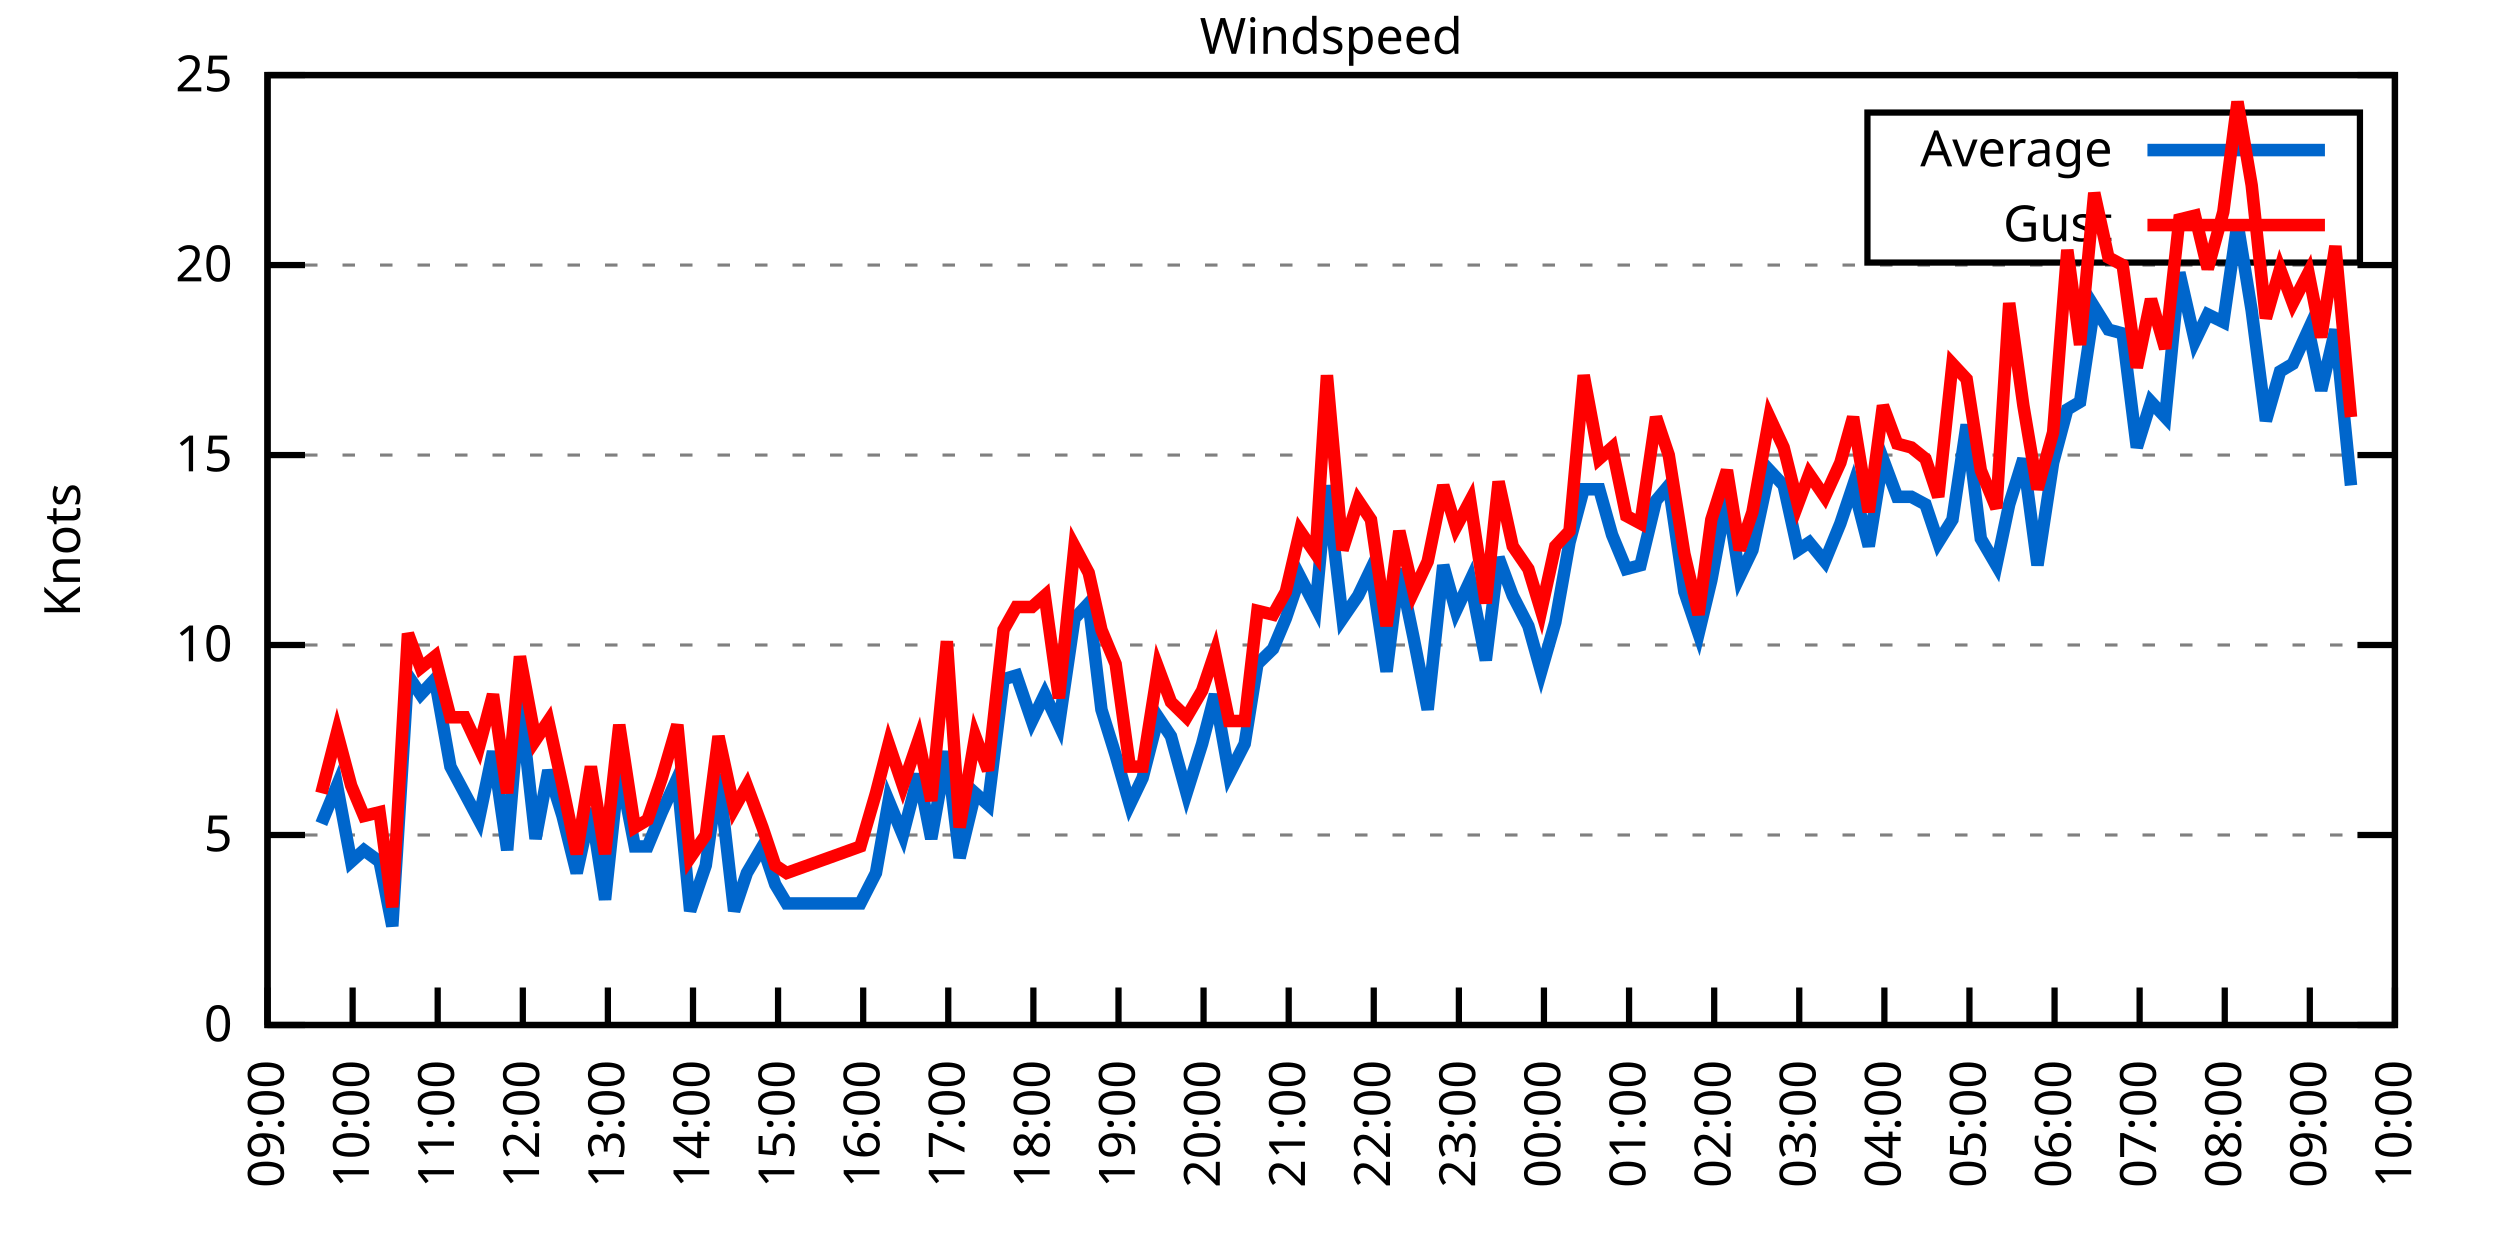
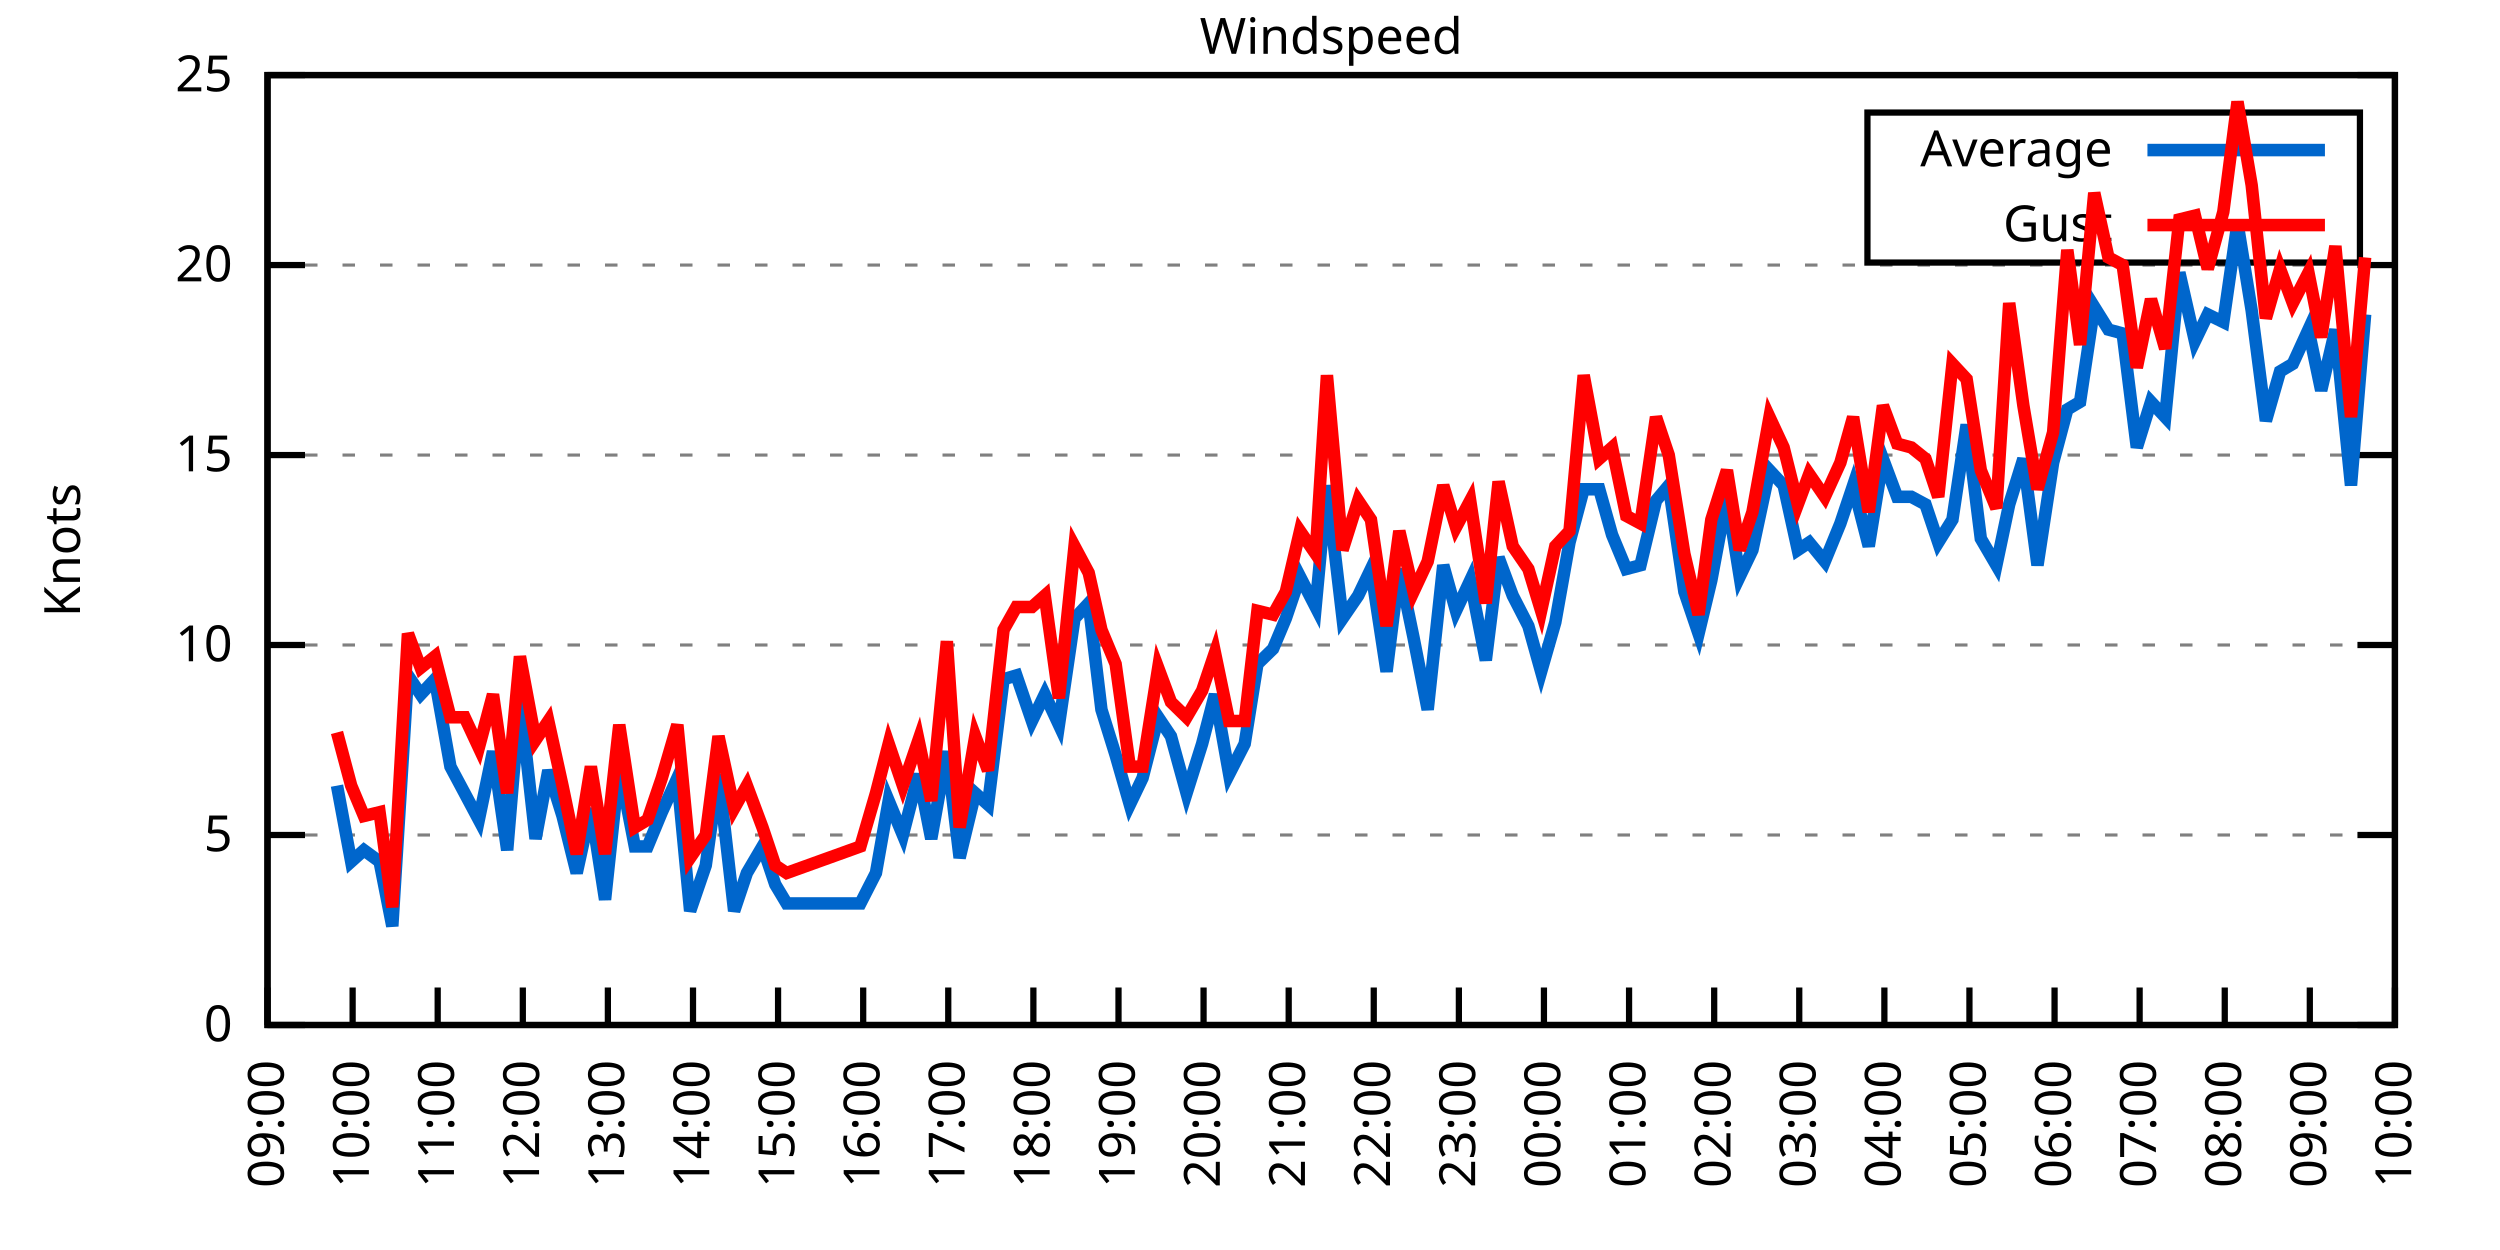
<svg xmlns="http://www.w3.org/2000/svg" xmlns:xlink="http://www.w3.org/1999/xlink" width="400" height="200" viewBox="0 0 400 200">
  <g id="gnuplot_canvas">
    <rect x="0" y="0" width="400" height="200" fill="none" />
    <defs>
      <circle id="gpDot" r="0.5" stroke-width="0.5" stroke="currentColor" />
      <path id="gpPt0" stroke-width="0.333" stroke="currentColor" d="M-1,0 h2 M0,-1 v2" />
      <path id="gpPt1" stroke-width="0.333" stroke="currentColor" d="M-1,-1 L1,1 M1,-1 L-1,1" />
      <path id="gpPt2" stroke-width="0.333" stroke="currentColor" d="M-1,0 L1,0 M0,-1 L0,1 M-1,-1 L1,1 M-1,1 L1,-1" />
      <rect id="gpPt3" stroke-width="0.333" stroke="currentColor" x="-1" y="-1" width="2" height="2" />
      <rect id="gpPt4" stroke-width="0.333" stroke="currentColor" fill="currentColor" x="-1" y="-1" width="2" height="2" />
      <circle id="gpPt5" stroke-width="0.333" stroke="currentColor" cx="0" cy="0" r="1" />
      <use xlink:href="#gpPt5" id="gpPt6" fill="currentColor" stroke="none" />
      <path id="gpPt7" stroke-width="0.333" stroke="currentColor" d="M0,-1.33 L-1.33,0.67 L1.33,0.67 z" />
      <use xlink:href="#gpPt7" id="gpPt8" fill="currentColor" stroke="none" />
      <use xlink:href="#gpPt7" id="gpPt9" stroke="currentColor" transform="rotate(180)" />
      <use xlink:href="#gpPt9" id="gpPt10" fill="currentColor" stroke="none" />
      <use xlink:href="#gpPt3" id="gpPt11" stroke="currentColor" transform="rotate(45)" />
      <use xlink:href="#gpPt11" id="gpPt12" fill="currentColor" stroke="none" />
      <path id="gpPt13" stroke-width="0.333" stroke="currentColor" d="M0,1.330 L1.265,0.411 L0.782,-1.067 L-0.782,-1.076 L-1.265,0.411 z" />
      <use xlink:href="#gpPt13" id="gpPt14" fill="currentColor" stroke="none" />
      <filter id="textbox" filterUnits="objectBoundingBox" x="0" y="0" height="1" width="1">
        <feFlood flood-color="white" flood-opacity="1" result="bgnd" />
        <feComposite in="SourceGraphic" in2="bgnd" operator="atop" />
      </filter>
      <filter id="greybox" filterUnits="objectBoundingBox" x="0" y="0" height="1" width="1">
        <feFlood flood-color="lightgrey" flood-opacity="1" result="grey" />
        <feComposite in="SourceGraphic" in2="grey" operator="atop" />
      </filter>
    </defs>
    <g fill="none" color="white" stroke="currentColor" stroke-width="1.00" stroke-linecap="butt" stroke-linejoin="miter">
</g>
    <g fill="none" color="black" stroke="currentColor" stroke-width="1.00" stroke-linecap="butt" stroke-linejoin="miter">
      <g stroke="none" shape-rendering="crispEdges">
        <polygon fill="rgb(255, 255, 255)" points="42.80,164.00 383.18,164.00 383.18,12.02 42.80,12.02 " />
      </g>
    </g>
    <g fill="none" color="black" stroke="currentColor" stroke-width="1.00" stroke-linecap="butt" stroke-linejoin="miter">
</g>
    <g fill="none" color="black" stroke="black" stroke-width="0.50" stroke-linecap="butt" stroke-linejoin="miter">
</g>
    <g fill="none" color="gray" stroke="currentColor" stroke-width="0.50" stroke-linecap="butt" stroke-linejoin="miter">
      <path stroke="gray" stroke-dasharray="2,4" class="gridline" d="M42.80,164.00 L383.19,164.00  " />
    </g>
    <g fill="none" color="gray" stroke="gray" stroke-width="1.00" stroke-linecap="butt" stroke-linejoin="miter">
</g>
    <g fill="none" color="black" stroke="currentColor" stroke-width="1.00" stroke-linecap="butt" stroke-linejoin="miter">
      <path stroke="black" d="M42.80,164.00 L48.80,164.00 M383.19,164.00 L377.19,164.00  " />
      <g transform="translate(37.20,166.60)" stroke="none" fill="black" font-family="Sans" font-size="8.00" text-anchor="end">
        <text>
          <tspan font-family="Sans"> 0</tspan>
        </text>
      </g>
    </g>
    <g fill="none" color="black" stroke="currentColor" stroke-width="1.00" stroke-linecap="butt" stroke-linejoin="miter">
</g>
    <g fill="none" color="black" stroke="black" stroke-width="0.50" stroke-linecap="butt" stroke-linejoin="miter">
</g>
    <g fill="none" color="gray" stroke="currentColor" stroke-width="0.50" stroke-linecap="butt" stroke-linejoin="miter">
      <path stroke="gray" stroke-dasharray="2,4" class="gridline" d="M42.80,133.60 L383.19,133.60  " />
    </g>
    <g fill="none" color="gray" stroke="gray" stroke-width="1.00" stroke-linecap="butt" stroke-linejoin="miter">
</g>
    <g fill="none" color="black" stroke="currentColor" stroke-width="1.00" stroke-linecap="butt" stroke-linejoin="miter">
      <path stroke="black" d="M42.80,133.60 L48.80,133.60 M383.19,133.60 L377.19,133.60  " />
      <g transform="translate(37.20,136.20)" stroke="none" fill="black" font-family="Sans" font-size="8.00" text-anchor="end">
        <text>
          <tspan font-family="Sans"> 5</tspan>
        </text>
      </g>
    </g>
    <g fill="none" color="black" stroke="currentColor" stroke-width="1.00" stroke-linecap="butt" stroke-linejoin="miter">
</g>
    <g fill="none" color="black" stroke="black" stroke-width="0.50" stroke-linecap="butt" stroke-linejoin="miter">
</g>
    <g fill="none" color="gray" stroke="currentColor" stroke-width="0.50" stroke-linecap="butt" stroke-linejoin="miter">
      <path stroke="gray" stroke-dasharray="2,4" class="gridline" d="M42.80,103.20 L383.19,103.20  " />
    </g>
    <g fill="none" color="gray" stroke="gray" stroke-width="1.00" stroke-linecap="butt" stroke-linejoin="miter">
</g>
    <g fill="none" color="black" stroke="currentColor" stroke-width="1.00" stroke-linecap="butt" stroke-linejoin="miter">
      <path stroke="black" d="M42.80,103.20 L48.80,103.20 M383.19,103.20 L377.19,103.20  " />
      <g transform="translate(37.20,105.80)" stroke="none" fill="black" font-family="Sans" font-size="8.00" text-anchor="end">
        <text>
          <tspan font-family="Sans"> 10</tspan>
        </text>
      </g>
    </g>
    <g fill="none" color="black" stroke="currentColor" stroke-width="1.00" stroke-linecap="butt" stroke-linejoin="miter">
</g>
    <g fill="none" color="black" stroke="black" stroke-width="0.50" stroke-linecap="butt" stroke-linejoin="miter">
</g>
    <g fill="none" color="gray" stroke="currentColor" stroke-width="0.50" stroke-linecap="butt" stroke-linejoin="miter">
      <path stroke="gray" stroke-dasharray="2,4" class="gridline" d="M42.80,72.81 L383.19,72.81  " />
    </g>
    <g fill="none" color="gray" stroke="gray" stroke-width="1.00" stroke-linecap="butt" stroke-linejoin="miter">
</g>
    <g fill="none" color="black" stroke="currentColor" stroke-width="1.00" stroke-linecap="butt" stroke-linejoin="miter">
      <path stroke="black" d="M42.80,72.81 L48.80,72.81 M383.19,72.81 L377.19,72.81  " />
      <g transform="translate(37.20,75.41)" stroke="none" fill="black" font-family="Sans" font-size="8.00" text-anchor="end">
        <text>
          <tspan font-family="Sans"> 15</tspan>
        </text>
      </g>
    </g>
    <g fill="none" color="black" stroke="currentColor" stroke-width="1.00" stroke-linecap="butt" stroke-linejoin="miter">
</g>
    <g fill="none" color="black" stroke="black" stroke-width="0.50" stroke-linecap="butt" stroke-linejoin="miter">
</g>
    <g fill="none" color="gray" stroke="currentColor" stroke-width="0.50" stroke-linecap="butt" stroke-linejoin="miter">
      <path stroke="gray" stroke-dasharray="2,4" class="gridline" d="M42.80,42.41 L383.19,42.41  " />
    </g>
    <g fill="none" color="gray" stroke="gray" stroke-width="1.00" stroke-linecap="butt" stroke-linejoin="miter">
</g>
    <g fill="none" color="black" stroke="currentColor" stroke-width="1.00" stroke-linecap="butt" stroke-linejoin="miter">
      <path stroke="black" d="M42.80,42.41 L48.80,42.41 M383.19,42.41 L377.19,42.41  " />
      <g transform="translate(37.20,45.01)" stroke="none" fill="black" font-family="Sans" font-size="8.00" text-anchor="end">
        <text>
          <tspan font-family="Sans"> 20</tspan>
        </text>
      </g>
    </g>
    <g fill="none" color="black" stroke="currentColor" stroke-width="1.00" stroke-linecap="butt" stroke-linejoin="miter">
</g>
    <g fill="none" color="black" stroke="black" stroke-width="0.50" stroke-linecap="butt" stroke-linejoin="miter">
</g>
    <g fill="none" color="gray" stroke="currentColor" stroke-width="0.50" stroke-linecap="butt" stroke-linejoin="miter">
      <path stroke="gray" stroke-dasharray="2,4" class="gridline" d="M42.80,12.01 L383.19,12.01  " />
    </g>
    <g fill="none" color="gray" stroke="gray" stroke-width="1.00" stroke-linecap="butt" stroke-linejoin="miter">
</g>
    <g fill="none" color="black" stroke="currentColor" stroke-width="1.00" stroke-linecap="butt" stroke-linejoin="miter">
      <path stroke="black" d="M42.80,12.01 L48.80,12.01 M383.19,12.01 L377.19,12.01  " />
      <g transform="translate(37.20,14.61)" stroke="none" fill="black" font-family="Sans" font-size="8.00" text-anchor="end">
        <text>
          <tspan font-family="Sans"> 25</tspan>
        </text>
      </g>
    </g>
    <g fill="none" color="black" stroke="currentColor" stroke-width="1.00" stroke-linecap="butt" stroke-linejoin="miter">
      <path stroke="black" d="M42.80,164.00 L42.80,158.00  " />
      <g transform="translate(45.40,169.60) rotate(270.00)" stroke="none" fill="black" font-family="Sans" font-size="8.00" text-anchor="end">
        <text>
          <tspan font-family="Sans">09:00</tspan>
        </text>
      </g>
    </g>
    <g fill="none" color="black" stroke="currentColor" stroke-width="1.00" stroke-linecap="butt" stroke-linejoin="miter">
      <path stroke="black" d="M56.42,164.00 L56.42,158.00  " />
      <g transform="translate(59.02,169.60) rotate(270.00)" stroke="none" fill="black" font-family="Sans" font-size="8.00" text-anchor="end">
        <text>
          <tspan font-family="Sans">10:00</tspan>
        </text>
      </g>
    </g>
    <g fill="none" color="black" stroke="currentColor" stroke-width="1.00" stroke-linecap="butt" stroke-linejoin="miter">
      <path stroke="black" d="M70.03,164.00 L70.03,158.00  " />
      <g transform="translate(72.63,169.60) rotate(270.00)" stroke="none" fill="black" font-family="Sans" font-size="8.00" text-anchor="end">
        <text>
          <tspan font-family="Sans">11:00</tspan>
        </text>
      </g>
    </g>
    <g fill="none" color="black" stroke="currentColor" stroke-width="1.00" stroke-linecap="butt" stroke-linejoin="miter">
      <path stroke="black" d="M83.65,164.00 L83.65,158.00  " />
      <g transform="translate(86.25,169.60) rotate(270.00)" stroke="none" fill="black" font-family="Sans" font-size="8.00" text-anchor="end">
        <text>
          <tspan font-family="Sans">12:00</tspan>
        </text>
      </g>
    </g>
    <g fill="none" color="black" stroke="currentColor" stroke-width="1.00" stroke-linecap="butt" stroke-linejoin="miter">
      <path stroke="black" d="M97.26,164.00 L97.26,158.00  " />
      <g transform="translate(99.86,169.60) rotate(270.00)" stroke="none" fill="black" font-family="Sans" font-size="8.00" text-anchor="end">
        <text>
          <tspan font-family="Sans">13:00</tspan>
        </text>
      </g>
    </g>
    <g fill="none" color="black" stroke="currentColor" stroke-width="1.00" stroke-linecap="butt" stroke-linejoin="miter">
      <path stroke="black" d="M110.88,164.00 L110.88,158.00  " />
      <g transform="translate(113.48,169.60) rotate(270.00)" stroke="none" fill="black" font-family="Sans" font-size="8.00" text-anchor="end">
        <text>
          <tspan font-family="Sans">14:00</tspan>
        </text>
      </g>
    </g>
    <g fill="none" color="black" stroke="currentColor" stroke-width="1.00" stroke-linecap="butt" stroke-linejoin="miter">
      <path stroke="black" d="M124.49,164.00 L124.49,158.00  " />
      <g transform="translate(127.09,169.60) rotate(270.00)" stroke="none" fill="black" font-family="Sans" font-size="8.00" text-anchor="end">
        <text>
          <tspan font-family="Sans">15:00</tspan>
        </text>
      </g>
    </g>
    <g fill="none" color="black" stroke="currentColor" stroke-width="1.00" stroke-linecap="butt" stroke-linejoin="miter">
      <path stroke="black" d="M138.11,164.00 L138.11,158.00  " />
      <g transform="translate(140.71,169.60) rotate(270.00)" stroke="none" fill="black" font-family="Sans" font-size="8.00" text-anchor="end">
        <text>
          <tspan font-family="Sans">16:00</tspan>
        </text>
      </g>
    </g>
    <g fill="none" color="black" stroke="currentColor" stroke-width="1.00" stroke-linecap="butt" stroke-linejoin="miter">
      <path stroke="black" d="M151.72,164.00 L151.72,158.00  " />
      <g transform="translate(154.32,169.60) rotate(270.00)" stroke="none" fill="black" font-family="Sans" font-size="8.00" text-anchor="end">
        <text>
          <tspan font-family="Sans">17:00</tspan>
        </text>
      </g>
    </g>
    <g fill="none" color="black" stroke="currentColor" stroke-width="1.00" stroke-linecap="butt" stroke-linejoin="miter">
      <path stroke="black" d="M165.34,164.00 L165.34,158.00  " />
      <g transform="translate(167.94,169.60) rotate(270.00)" stroke="none" fill="black" font-family="Sans" font-size="8.00" text-anchor="end">
        <text>
          <tspan font-family="Sans">18:00</tspan>
        </text>
      </g>
    </g>
    <g fill="none" color="black" stroke="currentColor" stroke-width="1.00" stroke-linecap="butt" stroke-linejoin="miter">
      <path stroke="black" d="M178.96,164.00 L178.96,158.00  " />
      <g transform="translate(181.56,169.60) rotate(270.00)" stroke="none" fill="black" font-family="Sans" font-size="8.00" text-anchor="end">
        <text>
          <tspan font-family="Sans">19:00</tspan>
        </text>
      </g>
    </g>
    <g fill="none" color="black" stroke="currentColor" stroke-width="1.00" stroke-linecap="butt" stroke-linejoin="miter">
      <path stroke="black" d="M192.57,164.00 L192.57,158.00  " />
      <g transform="translate(195.17,169.60) rotate(270.00)" stroke="none" fill="black" font-family="Sans" font-size="8.00" text-anchor="end">
        <text>
          <tspan font-family="Sans">20:00</tspan>
        </text>
      </g>
    </g>
    <g fill="none" color="black" stroke="currentColor" stroke-width="1.00" stroke-linecap="butt" stroke-linejoin="miter">
      <path stroke="black" d="M206.19,164.00 L206.19,158.00  " />
      <g transform="translate(208.79,169.60) rotate(270.00)" stroke="none" fill="black" font-family="Sans" font-size="8.00" text-anchor="end">
        <text>
          <tspan font-family="Sans">21:00</tspan>
        </text>
      </g>
    </g>
    <g fill="none" color="black" stroke="currentColor" stroke-width="1.00" stroke-linecap="butt" stroke-linejoin="miter">
      <path stroke="black" d="M219.80,164.00 L219.80,158.00  " />
      <g transform="translate(222.40,169.60) rotate(270.00)" stroke="none" fill="black" font-family="Sans" font-size="8.00" text-anchor="end">
        <text>
          <tspan font-family="Sans">22:00</tspan>
        </text>
      </g>
    </g>
    <g fill="none" color="black" stroke="currentColor" stroke-width="1.00" stroke-linecap="butt" stroke-linejoin="miter">
      <path stroke="black" d="M233.42,164.00 L233.42,158.00  " />
      <g transform="translate(236.02,169.60) rotate(270.00)" stroke="none" fill="black" font-family="Sans" font-size="8.00" text-anchor="end">
        <text>
          <tspan font-family="Sans">23:00</tspan>
        </text>
      </g>
    </g>
    <g fill="none" color="black" stroke="currentColor" stroke-width="1.00" stroke-linecap="butt" stroke-linejoin="miter">
      <path stroke="black" d="M247.03,164.00 L247.03,158.00  " />
      <g transform="translate(249.63,169.60) rotate(270.00)" stroke="none" fill="black" font-family="Sans" font-size="8.00" text-anchor="end">
        <text>
          <tspan font-family="Sans">00:00</tspan>
        </text>
      </g>
    </g>
    <g fill="none" color="black" stroke="currentColor" stroke-width="1.00" stroke-linecap="butt" stroke-linejoin="miter">
      <path stroke="black" d="M260.65,164.00 L260.65,158.00  " />
      <g transform="translate(263.25,169.60) rotate(270.00)" stroke="none" fill="black" font-family="Sans" font-size="8.00" text-anchor="end">
        <text>
          <tspan font-family="Sans">01:00</tspan>
        </text>
      </g>
    </g>
    <g fill="none" color="black" stroke="currentColor" stroke-width="1.00" stroke-linecap="butt" stroke-linejoin="miter">
      <path stroke="black" d="M274.27,164.00 L274.27,158.00  " />
      <g transform="translate(276.87,169.60) rotate(270.00)" stroke="none" fill="black" font-family="Sans" font-size="8.00" text-anchor="end">
        <text>
          <tspan font-family="Sans">02:00</tspan>
        </text>
      </g>
    </g>
    <g fill="none" color="black" stroke="currentColor" stroke-width="1.00" stroke-linecap="butt" stroke-linejoin="miter">
      <path stroke="black" d="M287.88,164.00 L287.88,158.00  " />
      <g transform="translate(290.48,169.60) rotate(270.00)" stroke="none" fill="black" font-family="Sans" font-size="8.00" text-anchor="end">
        <text>
          <tspan font-family="Sans">03:00</tspan>
        </text>
      </g>
    </g>
    <g fill="none" color="black" stroke="currentColor" stroke-width="1.00" stroke-linecap="butt" stroke-linejoin="miter">
      <path stroke="black" d="M301.50,164.00 L301.50,158.00  " />
      <g transform="translate(304.10,169.60) rotate(270.00)" stroke="none" fill="black" font-family="Sans" font-size="8.00" text-anchor="end">
        <text>
          <tspan font-family="Sans">04:00</tspan>
        </text>
      </g>
    </g>
    <g fill="none" color="black" stroke="currentColor" stroke-width="1.00" stroke-linecap="butt" stroke-linejoin="miter">
      <path stroke="black" d="M315.11,164.00 L315.11,158.00  " />
      <g transform="translate(317.71,169.60) rotate(270.00)" stroke="none" fill="black" font-family="Sans" font-size="8.00" text-anchor="end">
        <text>
          <tspan font-family="Sans">05:00</tspan>
        </text>
      </g>
    </g>
    <g fill="none" color="black" stroke="currentColor" stroke-width="1.00" stroke-linecap="butt" stroke-linejoin="miter">
      <path stroke="black" d="M328.73,164.00 L328.73,158.00  " />
      <g transform="translate(331.33,169.60) rotate(270.00)" stroke="none" fill="black" font-family="Sans" font-size="8.00" text-anchor="end">
        <text>
          <tspan font-family="Sans">06:00</tspan>
        </text>
      </g>
    </g>
    <g fill="none" color="black" stroke="currentColor" stroke-width="1.00" stroke-linecap="butt" stroke-linejoin="miter">
      <path stroke="black" d="M342.34,164.00 L342.34,158.00  " />
      <g transform="translate(344.94,169.60) rotate(270.00)" stroke="none" fill="black" font-family="Sans" font-size="8.00" text-anchor="end">
        <text>
          <tspan font-family="Sans">07:00</tspan>
        </text>
      </g>
    </g>
    <g fill="none" color="black" stroke="currentColor" stroke-width="1.00" stroke-linecap="butt" stroke-linejoin="miter">
      <path stroke="black" d="M355.96,164.00 L355.96,158.00  " />
      <g transform="translate(358.56,169.60) rotate(270.00)" stroke="none" fill="black" font-family="Sans" font-size="8.00" text-anchor="end">
        <text>
          <tspan font-family="Sans">08:00</tspan>
        </text>
      </g>
    </g>
    <g fill="none" color="black" stroke="currentColor" stroke-width="1.00" stroke-linecap="butt" stroke-linejoin="miter">
      <path stroke="black" d="M369.57,164.00 L369.57,158.00  " />
      <g transform="translate(372.17,169.60) rotate(270.00)" stroke="none" fill="black" font-family="Sans" font-size="8.00" text-anchor="end">
        <text>
          <tspan font-family="Sans">09:00</tspan>
        </text>
      </g>
    </g>
    <g fill="none" color="black" stroke="currentColor" stroke-width="1.00" stroke-linecap="butt" stroke-linejoin="miter">
      <path stroke="black" d="M383.19,164.00 L383.19,158.00  " />
      <g transform="translate(385.79,169.60) rotate(270.00)" stroke="none" fill="black" font-family="Sans" font-size="8.00" text-anchor="end">
        <text>
          <tspan font-family="Sans">10:00</tspan>
        </text>
      </g>
    </g>
    <g fill="none" color="black" stroke="currentColor" stroke-width="1.00" stroke-linecap="butt" stroke-linejoin="miter">
</g>
    <g fill="none" color="black" stroke="currentColor" stroke-width="1.00" stroke-linecap="butt" stroke-linejoin="miter">
      <path stroke="black" d="M42.80,12.01 L42.80,164.00 L383.19,164.00 L383.19,12.01 L42.80,12.01 Z  " />
    </g>
    <g fill="none" color="black" stroke="currentColor" stroke-width="1.00" stroke-linecap="butt" stroke-linejoin="miter">
</g>
    <g fill="none" color="black" stroke="currentColor" stroke-width="1.00" stroke-linecap="butt" stroke-linejoin="miter">
      <path stroke="black" d="M298.79,42.01 L298.79,18.01 L377.59,18.01 L377.59,42.01 L298.79,42.01 Z  " />
    </g>
    <g id="Windspeed_plot_1">
      <g fill="none" color="white" stroke="black" stroke-width="2.00" stroke-linecap="butt" stroke-linejoin="miter">
</g>
      <g fill="none" color="black" stroke="currentColor" stroke-width="2.00" stroke-linecap="butt" stroke-linejoin="miter">
        <g transform="translate(337.99,26.61)" stroke="none" fill="black" font-family="Sans" font-size="8.00" text-anchor="end">
          <text>
            <tspan font-family="Sans">Average</tspan>
          </text>
        </g>
      </g>
      <g fill="none" color="black" stroke="currentColor" stroke-width="2.00" stroke-linecap="butt" stroke-linejoin="miter">
-         <path stroke="rgb(  0, 102, 204)" d="M343.59,24.01 L371.99,24.01 M51.42,131.78 L53.92,125.70 L56.19,137.86 L58.23,136.03 L60.73,137.86 L62.77,148.19   L65.27,108.07 L67.31,111.11 L69.58,108.68 L72.07,122.66 L74.34,126.91 L76.61,131.17 L78.88,120.23 L81.15,136.03   L83.19,111.72 L85.69,134.21 L87.73,123.27 L90.00,130.56 L92.27,139.68 L94.54,129.35 L96.81,143.94 L99.08,122.66   L101.57,135.43 L103.62,135.43 L105.89,129.95 L108.38,124.48 L110.42,145.76 L112.92,138.47 L114.96,123.87 L117.46,145.76   L119.50,139.68 L122.00,135.43 L124.04,141.51 L125.86,144.55 L137.66,144.55 L140.15,139.68 L142.19,128.13 L144.46,133.60   L146.96,123.87 L149.00,134.21 L151.50,120.23 L153.54,137.25 L156.04,126.91 L158.08,128.74 L160.57,108.68 L162.62,108.07   L165.11,115.36 L167.16,111.11 L169.43,115.97 L171.92,98.95 L174.19,96.52 L176.23,113.54 L178.50,120.83 L180.77,128.74   L182.81,124.48 L185.31,114.76 L187.35,117.80 L189.85,126.91 L192.34,119.01 L194.39,111.11 L196.66,123.87 L199.15,119.01   L201.19,106.24 L203.69,103.81 L205.73,98.95 L208.00,92.26 L210.50,97.12 L212.31,77.67 L214.81,98.95 L217.31,95.30   L219.35,91.04 L221.85,107.46 L223.89,91.04 L226.16,101.99 L228.43,113.54 L230.92,90.44 L232.96,97.73 L235.23,92.87   L237.73,105.64 L239.77,89.22 L242.04,95.30 L244.54,100.16 L246.58,107.46 L248.85,99.56 L251.12,86.79 L253.39,78.28   L255.88,78.28 L257.93,85.57 L260.20,91.04 L262.47,90.44 L264.96,80.10 L267.00,77.67 L269.50,94.69 L271.77,101.38   L273.81,92.87 L276.31,79.49 L278.35,92.26 L280.39,88.00 L283.12,75.24 L285.38,77.67 L287.65,88.00 L289.47,86.79   L291.97,89.83 L294.46,83.75 L296.50,77.67 L299.00,87.40 L301.27,73.41 L303.54,79.49 L305.81,79.49 L308.08,80.71   L310.12,86.79 L312.39,83.14 L314.66,67.94 L316.93,86.18 L319.42,90.44 L321.47,80.71 L323.74,73.41 L326.00,90.44   L328.50,74.02 L330.77,65.51 L332.81,64.29 L335.08,49.10 L337.35,52.74 L339.62,53.35 L341.89,71.59 L344.16,64.29   L346.43,66.73 L348.70,43.62 L351.19,54.57 L353.24,50.31 L355.73,51.53 L358.00,35.72 L360.27,49.70 L362.54,67.33   L364.81,59.43 L366.85,58.21 L369.35,52.74 L371.39,62.47 L373.66,52.74 L376.16,77.67  " />
+         <path stroke="rgb(  0, 102, 204)" d="M343.59,24.01 L371.99,24.01 M53.92,125.70 L56.19,137.86 L58.23,136.03 L60.73,137.86 L62.77,148.19 L65.27,108.07   L67.31,111.11 L69.58,108.68 L72.07,122.66 L74.34,126.91 L76.61,131.17 L78.88,120.23 L81.15,136.03 L83.19,111.72   L85.69,134.21 L87.73,123.27 L90.00,130.56 L92.27,139.68 L94.54,129.35 L96.81,143.94 L99.08,122.66 L101.57,135.43   L103.62,135.43 L105.89,129.95 L108.38,124.48 L110.42,145.76 L112.92,138.47 L114.96,123.87 L117.46,145.76 L119.50,139.68   L122.00,135.43 L124.04,141.51 L125.86,144.55 L137.66,144.55 L140.15,139.68 L142.19,128.13 L144.46,133.60 L146.96,123.87   L149.00,134.21 L151.50,120.23 L153.54,137.25 L156.04,126.91 L158.08,128.74 L160.57,108.68 L162.62,108.07 L165.11,115.36   L167.16,111.11 L169.43,115.97 L171.92,98.95 L174.19,96.52 L176.23,113.54 L178.50,120.83 L180.77,128.74 L182.81,124.48   L185.31,114.76 L187.35,117.80 L189.85,126.91 L192.34,119.01 L194.39,111.11 L196.66,123.87 L199.15,119.01 L201.19,106.24   L203.69,103.81 L205.73,98.95 L208.00,92.26 L210.50,97.12 L212.31,77.67 L214.81,98.95 L217.31,95.30 L219.35,91.04   L221.85,107.46 L223.89,91.04 L226.16,101.99 L228.43,113.54 L230.92,90.44 L232.96,97.73 L235.23,92.87 L237.73,105.64   L239.77,89.22 L242.04,95.30 L244.54,100.16 L246.58,107.46 L248.85,99.56 L251.12,86.79 L253.39,78.28 L255.88,78.28   L257.93,85.57 L260.20,91.04 L262.47,90.44 L264.96,80.10 L267.00,77.67 L269.50,94.69 L271.77,101.38 L273.81,92.87   L276.31,79.49 L278.35,92.26 L280.39,88.00 L283.12,75.24 L285.38,77.67 L287.65,88.00 L289.47,86.79 L291.97,89.83   L294.46,83.75 L296.50,77.67 L299.00,87.40 L301.27,73.41 L303.54,79.49 L305.81,79.49 L308.08,80.71 L310.12,86.79   L312.39,83.14 L314.66,67.94 L316.93,86.18 L319.42,90.44 L321.47,80.71 L323.74,73.41 L326.00,90.44 L328.50,74.02   L330.77,65.51 L332.81,64.29 L335.08,49.10 L337.35,52.74 L339.62,53.35 L341.89,71.59 L344.16,64.29 L346.43,66.73   L348.70,43.62 L351.19,54.57 L353.24,50.31 L355.73,51.53 L358.00,35.72 L360.27,49.70 L362.54,67.33 L364.81,59.43   L366.85,58.21 L369.35,52.74 L371.39,62.47 L373.66,52.74 L376.16,77.67 L378.42,50.31  " />
      </g>
    </g>
    <g id="Windspeed_plot_2">
      <g fill="none" color="black" stroke="currentColor" stroke-width="2.00" stroke-linecap="butt" stroke-linejoin="miter">
        <g transform="translate(337.99,38.61)" stroke="none" fill="black" font-family="Sans" font-size="8.00" text-anchor="end">
          <text>
            <tspan font-family="Sans">Gust</tspan>
          </text>
        </g>
      </g>
      <g fill="none" color="black" stroke="currentColor" stroke-width="2.00" stroke-linecap="butt" stroke-linejoin="miter">
-         <path stroke="rgb(255,   0,   0)" d="M343.59,36.01 L371.99,36.01 M51.42,126.91 L53.92,117.19 L56.19,125.70 L58.23,130.56 L60.73,129.95 L62.77,145.15   L65.27,101.38 L67.31,106.85 L69.58,105.03 L72.07,114.76 L74.34,114.76 L76.61,119.62 L78.88,111.11 L81.15,126.91   L83.19,105.03 L85.69,118.40 L87.73,115.36 L90.00,125.70 L92.27,136.64 L94.54,122.66 L96.81,136.64 L99.08,115.97   L101.57,132.39 L103.62,131.17 L105.89,124.48 L108.38,115.97 L110.42,137.25 L112.92,133.60 L114.96,117.80 L117.46,129.35   L119.50,125.70 L122.00,132.39 L124.04,138.47 L125.86,139.68 L137.66,135.43 L140.15,126.91 L142.19,119.01 L144.46,125.70   L146.96,118.40 L149.00,128.13 L151.50,102.60 L153.54,132.39 L156.04,117.80 L158.08,123.27 L160.57,100.77 L162.62,97.12   L165.11,97.12 L167.16,95.30 L169.43,111.72 L171.92,87.40 L174.19,91.65 L176.23,100.77 L178.50,106.24 L180.77,122.66   L182.81,122.66 L185.31,106.85 L187.35,112.32 L189.85,114.76 L192.34,110.50 L194.39,104.42 L196.66,115.36 L199.15,115.36   L201.19,97.73 L203.69,98.34 L205.73,94.69 L208.00,84.97 L210.50,88.61 L212.31,60.04 L214.81,88.00 L217.31,80.10   L219.35,83.14 L221.85,100.16 L223.89,84.97 L226.16,94.69 L228.43,89.83 L230.92,77.67 L232.96,84.36 L235.23,80.10   L237.73,96.52 L239.77,77.06 L242.04,87.40 L244.54,91.04 L246.58,97.73 L248.85,87.40 L251.12,84.97 L253.39,60.04   L255.88,73.41 L257.93,71.59 L260.20,82.53 L262.47,83.75 L264.96,66.73 L267.00,72.81 L269.50,88.61 L271.77,98.34   L273.81,83.14 L276.31,75.24 L278.35,88.00 L280.39,81.93 L283.12,66.73 L285.38,71.59 L287.65,80.71 L289.47,75.85   L291.97,79.49 L294.46,74.02 L296.50,66.73 L299.00,81.93 L301.27,64.90 L303.54,70.98 L305.81,71.59 L308.08,73.41   L310.12,79.49 L312.39,58.21 L314.66,60.65 L316.93,75.24 L319.42,81.32 L321.47,48.49 L323.74,64.90 L326.00,78.28   L328.50,69.16 L330.77,39.98 L332.81,55.18 L335.08,30.86 L337.35,41.19 L339.62,42.41 L341.89,58.82 L344.16,47.88   L346.43,55.78 L348.70,35.11 L351.19,34.50 L353.24,43.02 L355.73,33.90 L358.00,16.27 L360.27,29.64 L362.54,50.92   L364.81,43.02 L366.85,48.49 L369.35,43.62 L371.39,53.96 L373.66,39.37 L376.16,66.73  " />
+         <path stroke="rgb(255,   0,   0)" d="M343.59,36.01 L371.99,36.01 M53.92,117.19 L56.19,125.70 L58.23,130.56 L60.73,129.95 L62.77,145.15 L65.27,101.38   L67.31,106.85 L69.58,105.03 L72.07,114.76 L74.34,114.76 L76.61,119.62 L78.88,111.11 L81.15,126.91 L83.19,105.03   L85.69,118.40 L87.73,115.36 L90.00,125.70 L92.27,136.64 L94.54,122.66 L96.81,136.64 L99.08,115.97 L101.57,132.39   L103.62,131.17 L105.89,124.48 L108.38,115.97 L110.42,137.25 L112.92,133.60 L114.96,117.80 L117.46,129.35 L119.50,125.70   L122.00,132.39 L124.04,138.47 L125.86,139.68 L137.66,135.43 L140.15,126.91 L142.19,119.01 L144.46,125.70 L146.96,118.40   L149.00,128.13 L151.50,102.60 L153.54,132.39 L156.04,117.80 L158.08,123.27 L160.57,100.77 L162.62,97.12 L165.11,97.12   L167.16,95.30 L169.43,111.72 L171.92,87.40 L174.19,91.65 L176.23,100.77 L178.50,106.24 L180.77,122.66 L182.81,122.66   L185.31,106.85 L187.35,112.32 L189.85,114.76 L192.34,110.50 L194.39,104.42 L196.66,115.36 L199.15,115.36 L201.19,97.73   L203.69,98.34 L205.73,94.69 L208.00,84.97 L210.50,88.61 L212.31,60.04 L214.81,88.00 L217.31,80.10 L219.35,83.14   L221.85,100.16 L223.89,84.97 L226.16,94.69 L228.43,89.83 L230.92,77.67 L232.96,84.36 L235.23,80.10 L237.73,96.52   L239.77,77.06 L242.04,87.40 L244.54,91.04 L246.58,97.73 L248.85,87.40 L251.12,84.97 L253.39,60.04 L255.88,73.41   L257.93,71.59 L260.20,82.53 L262.47,83.75 L264.96,66.73 L267.00,72.81 L269.50,88.61 L271.77,98.34 L273.81,83.14   L276.31,75.24 L278.35,88.00 L280.39,81.93 L283.12,66.73 L285.38,71.59 L287.65,80.71 L289.47,75.85 L291.97,79.49   L294.46,74.02 L296.50,66.73 L299.00,81.93 L301.27,64.90 L303.54,70.98 L305.81,71.59 L308.08,73.41 L310.12,79.49   L312.39,58.21 L314.66,60.65 L316.93,75.24 L319.42,81.32 L321.47,48.49 L323.74,64.90 L326.00,78.28 L328.50,69.16   L330.77,39.98 L332.81,55.18 L335.08,30.86 L337.35,41.19 L339.62,42.41 L341.89,58.82 L344.16,47.88 L346.43,55.78   L348.70,35.11 L351.19,34.50 L353.24,43.02 L355.73,33.90 L358.00,16.27 L360.27,29.64 L362.54,50.92 L364.81,43.02   L366.85,48.49 L369.35,43.62 L371.39,53.96 L373.66,39.37 L376.16,66.73 L378.42,41.19  " />
      </g>
    </g>
    <g fill="none" color="black" stroke="currentColor" stroke-width="2.00" stroke-linecap="butt" stroke-linejoin="miter">
</g>
    <g fill="none" color="black" stroke="black" stroke-width="1.00" stroke-linecap="butt" stroke-linejoin="miter">
</g>
    <g fill="none" color="black" stroke="currentColor" stroke-width="1.00" stroke-linecap="butt" stroke-linejoin="miter">
      <path stroke="black" d="M42.80,12.01 L42.80,164.00 L383.19,164.00 L383.19,12.01 L42.80,12.01 Z  " />
      <g transform="translate(12.80,88.01) rotate(270.00)" stroke="none" fill="black" font-family="Sans" font-size="8.00" text-anchor="middle">
        <text>
          <tspan font-family="Sans">Knots</tspan>
        </text>
      </g>
    </g>
    <g fill="none" color="black" stroke="currentColor" stroke-width="1.00" stroke-linecap="butt" stroke-linejoin="miter">
</g>
    <g fill="none" color="black" stroke="currentColor" stroke-width="1.00" stroke-linecap="butt" stroke-linejoin="miter">
      <g transform="translate(212.99,8.61)" stroke="none" fill="black" font-family="Sans" font-size="8.00" text-anchor="middle">
        <text>
          <tspan font-family="Sans">Windspeed</tspan>
        </text>
      </g>
    </g>
    <g fill="none" color="black" stroke="currentColor" stroke-width="1.00" stroke-linecap="butt" stroke-linejoin="miter">
</g>
  </g>
</svg>
